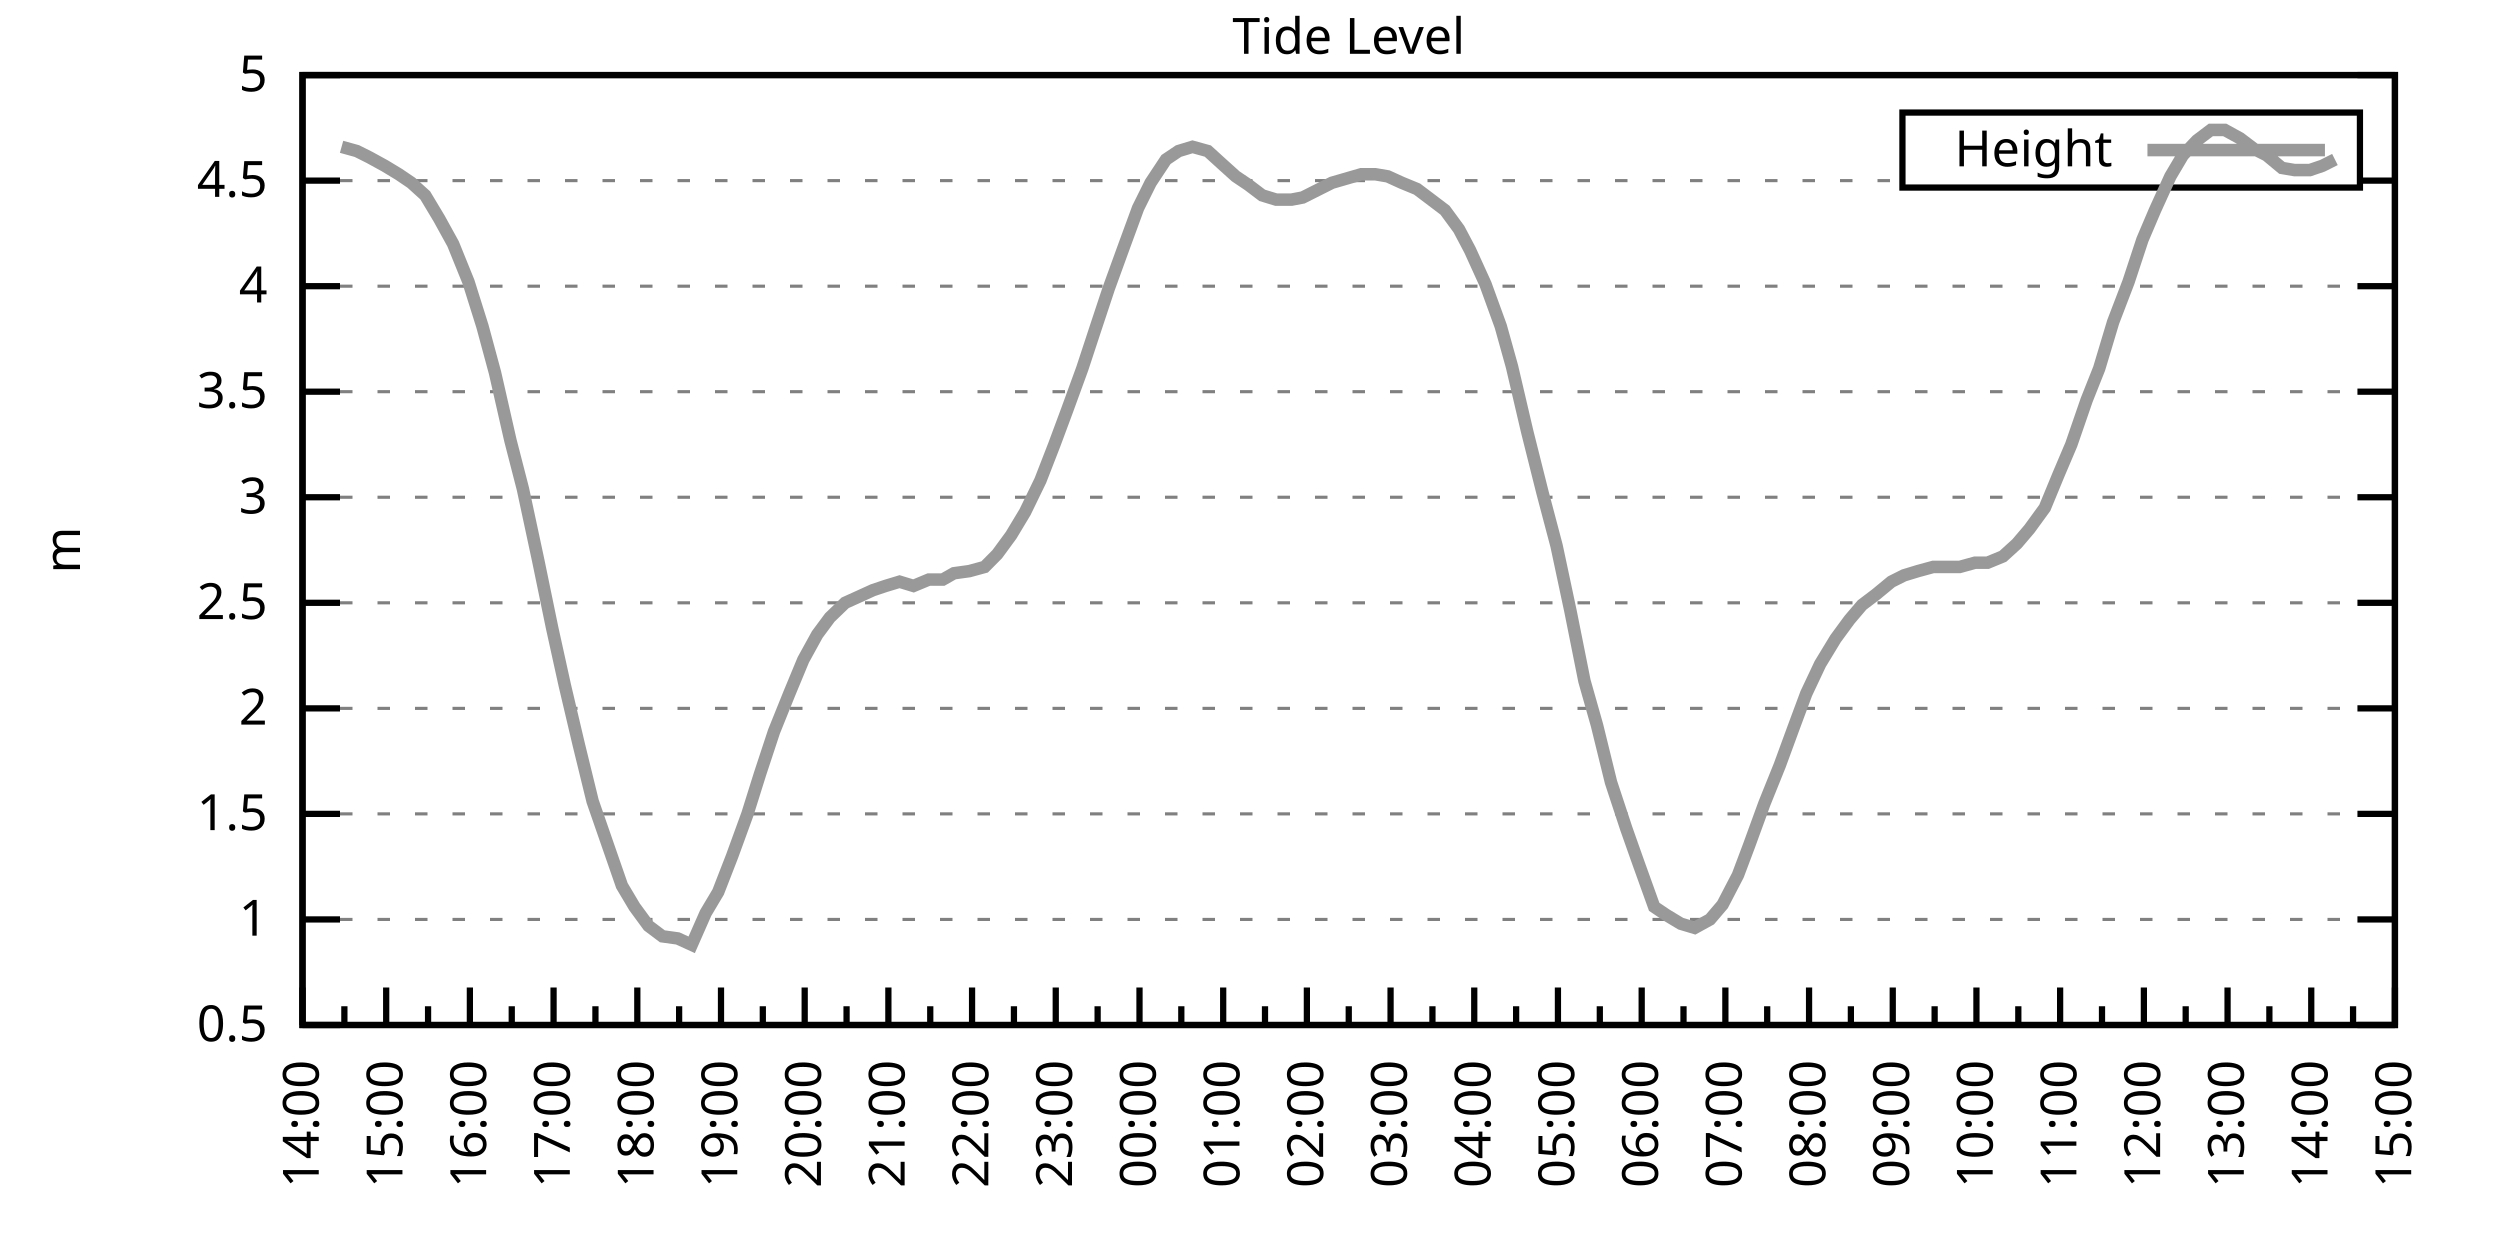
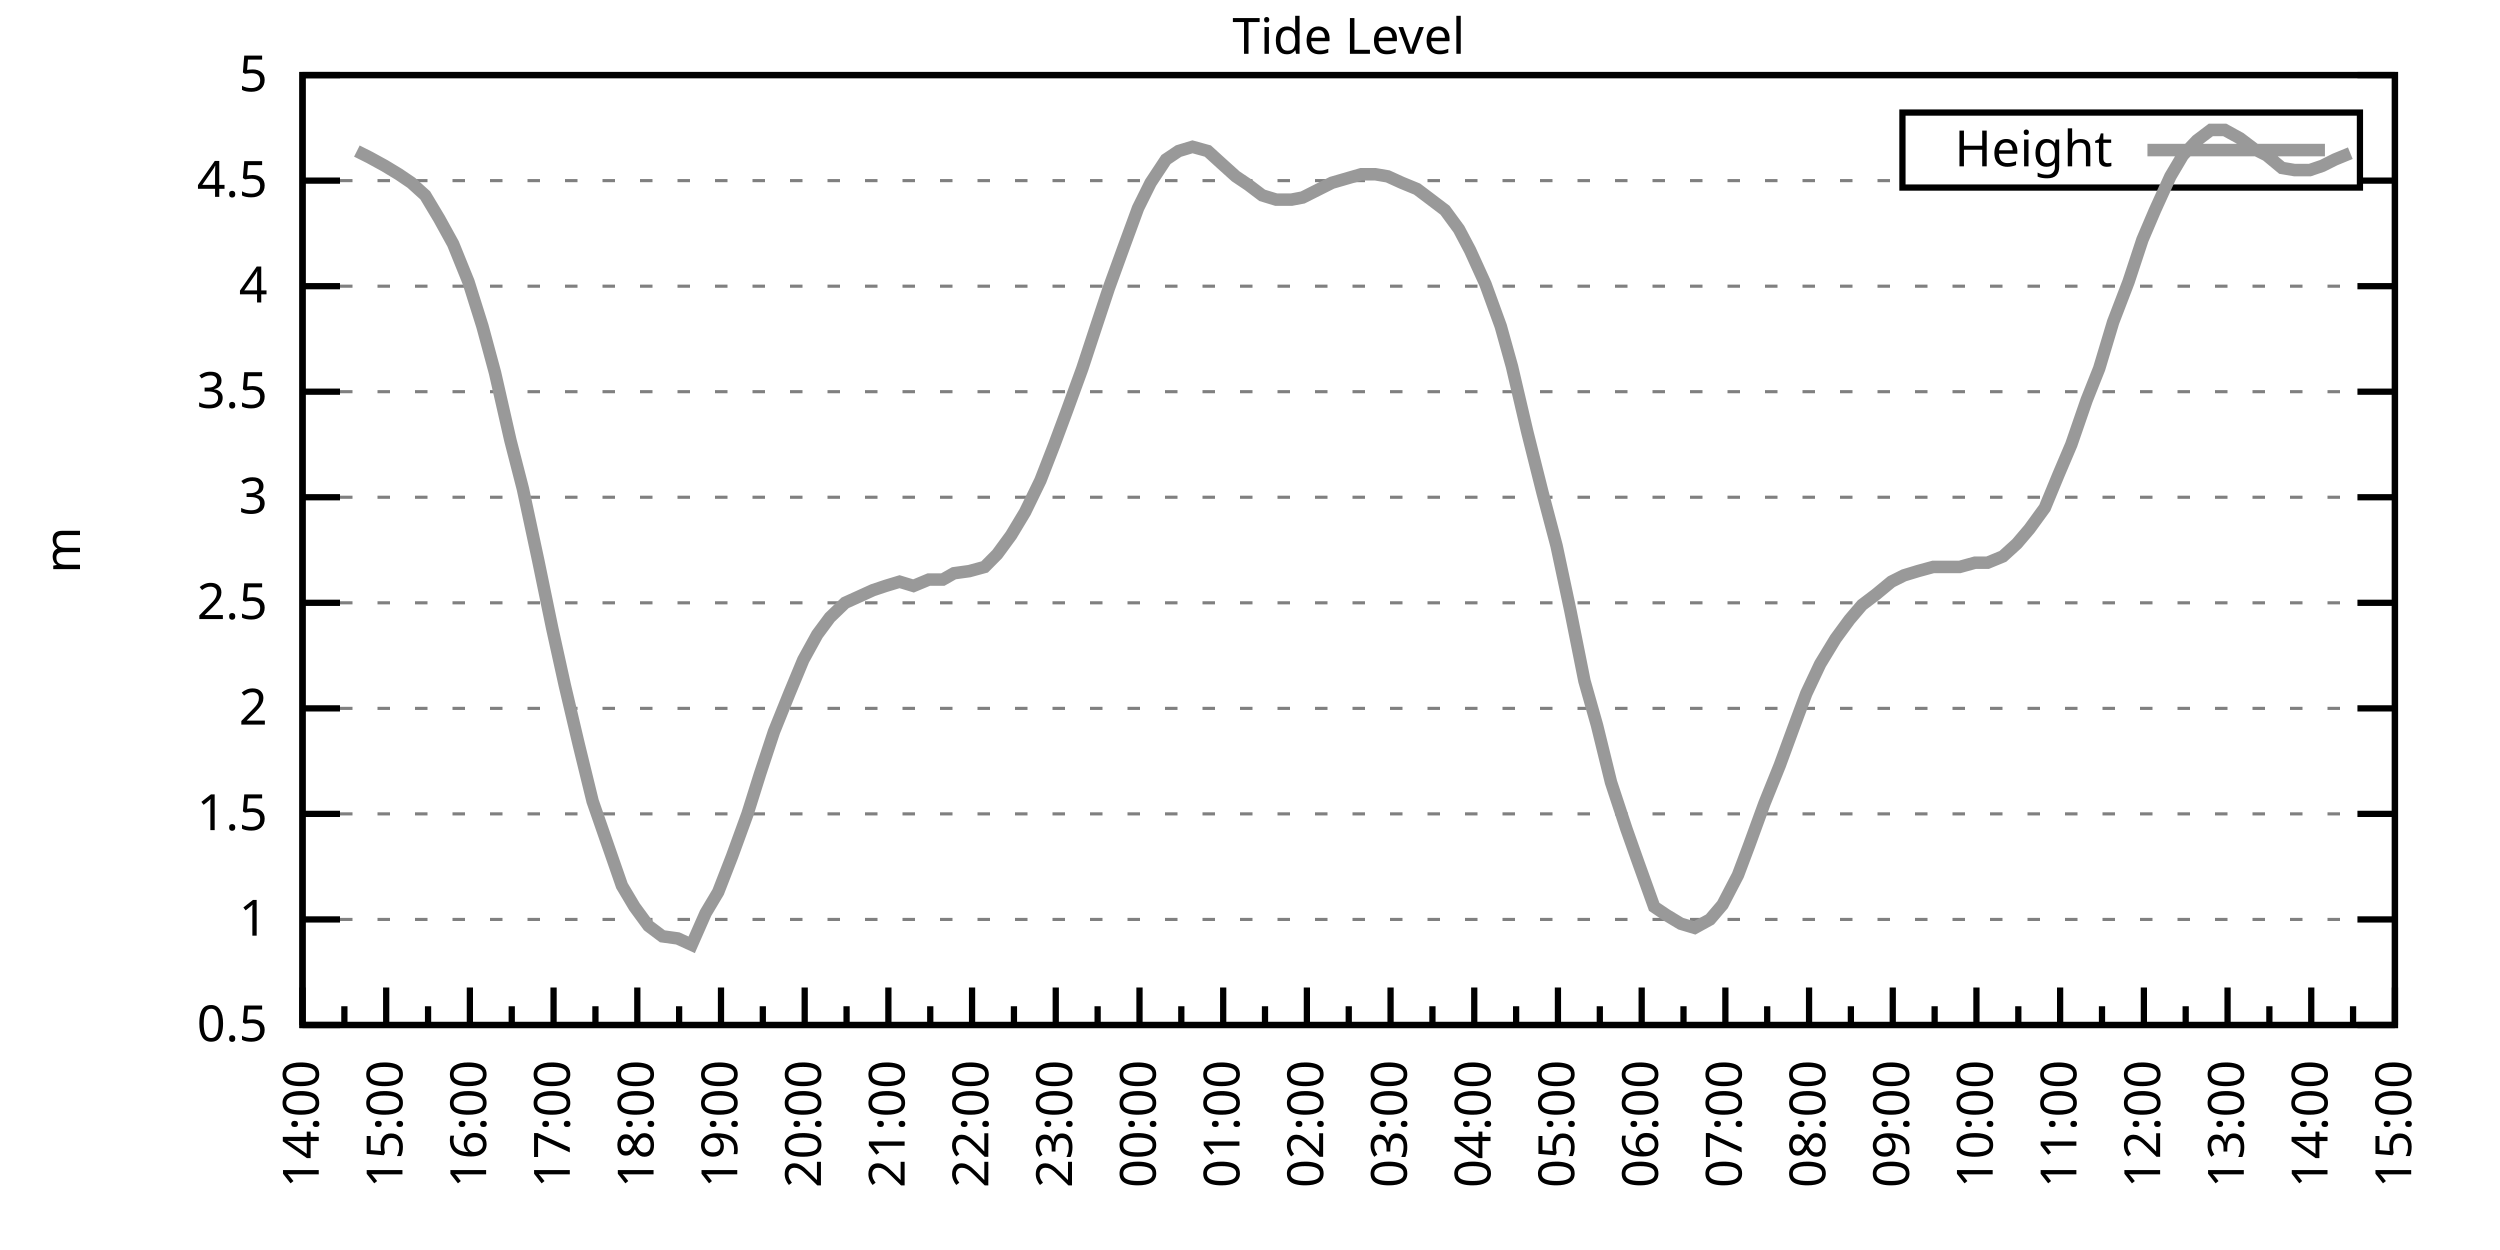
<svg xmlns="http://www.w3.org/2000/svg" xmlns:xlink="http://www.w3.org/1999/xlink" width="400" height="200" viewBox="0 0 400 200">
  <g id="gnuplot_canvas">
    <rect x="0" y="0" width="400" height="200" fill="none" />
    <defs>
      <circle id="gpDot" r="0.5" stroke-width="0.5" stroke="currentColor" />
      <path id="gpPt0" stroke-width="0.333" stroke="currentColor" d="M-1,0 h2 M0,-1 v2" />
      <path id="gpPt1" stroke-width="0.333" stroke="currentColor" d="M-1,-1 L1,1 M1,-1 L-1,1" />
      <path id="gpPt2" stroke-width="0.333" stroke="currentColor" d="M-1,0 L1,0 M0,-1 L0,1 M-1,-1 L1,1 M-1,1 L1,-1" />
      <rect id="gpPt3" stroke-width="0.333" stroke="currentColor" x="-1" y="-1" width="2" height="2" />
      <rect id="gpPt4" stroke-width="0.333" stroke="currentColor" fill="currentColor" x="-1" y="-1" width="2" height="2" />
      <circle id="gpPt5" stroke-width="0.333" stroke="currentColor" cx="0" cy="0" r="1" />
      <use xlink:href="#gpPt5" id="gpPt6" fill="currentColor" stroke="none" />
      <path id="gpPt7" stroke-width="0.333" stroke="currentColor" d="M0,-1.33 L-1.33,0.67 L1.33,0.67 z" />
      <use xlink:href="#gpPt7" id="gpPt8" fill="currentColor" stroke="none" />
      <use xlink:href="#gpPt7" id="gpPt9" stroke="currentColor" transform="rotate(180)" />
      <use xlink:href="#gpPt9" id="gpPt10" fill="currentColor" stroke="none" />
      <use xlink:href="#gpPt3" id="gpPt11" stroke="currentColor" transform="rotate(45)" />
      <use xlink:href="#gpPt11" id="gpPt12" fill="currentColor" stroke="none" />
      <path id="gpPt13" stroke-width="0.333" stroke="currentColor" d="M0,1.330 L1.265,0.411 L0.782,-1.067 L-0.782,-1.076 L-1.265,0.411 z" />
      <use xlink:href="#gpPt13" id="gpPt14" fill="currentColor" stroke="none" />
      <filter id="textbox" filterUnits="objectBoundingBox" x="0" y="0" height="1" width="1">
        <feFlood flood-color="white" flood-opacity="1" result="bgnd" />
        <feComposite in="SourceGraphic" in2="bgnd" operator="atop" />
      </filter>
      <filter id="greybox" filterUnits="objectBoundingBox" x="0" y="0" height="1" width="1">
        <feFlood flood-color="lightgrey" flood-opacity="1" result="grey" />
        <feComposite in="SourceGraphic" in2="grey" operator="atop" />
      </filter>
    </defs>
    <g fill="none" color="white" stroke="currentColor" stroke-width="1.00" stroke-linecap="butt" stroke-linejoin="miter">
</g>
    <g fill="none" color="black" stroke="currentColor" stroke-width="1.00" stroke-linecap="butt" stroke-linejoin="miter">
      <g stroke="none" shape-rendering="crispEdges">
        <polygon fill="rgb(255, 255, 255)" points="48.40,164.00 383.18,164.00 383.18,12.02 48.40,12.02 " />
      </g>
    </g>
    <g fill="none" color="black" stroke="currentColor" stroke-width="1.00" stroke-linecap="butt" stroke-linejoin="miter">
</g>
    <g fill="none" color="black" stroke="black" stroke-width="0.50" stroke-linecap="butt" stroke-linejoin="miter">
</g>
    <g fill="none" color="gray" stroke="currentColor" stroke-width="0.50" stroke-linecap="butt" stroke-linejoin="miter">
      <path stroke="gray" stroke-dasharray="2,4" class="gridline" d="M48.40,164.00 L383.19,164.00  " />
    </g>
    <g fill="none" color="gray" stroke="gray" stroke-width="1.00" stroke-linecap="butt" stroke-linejoin="miter">
</g>
    <g fill="none" color="black" stroke="currentColor" stroke-width="1.00" stroke-linecap="butt" stroke-linejoin="miter">
      <path stroke="black" d="M48.40,164.00 L54.40,164.00 M383.19,164.00 L377.19,164.00  " />
      <g transform="translate(42.80,166.60)" stroke="none" fill="black" font-family="Sans" font-size="8.00" text-anchor="end">
        <text>
          <tspan font-family="Sans"> 0.5</tspan>
        </text>
      </g>
    </g>
    <g fill="none" color="black" stroke="currentColor" stroke-width="1.00" stroke-linecap="butt" stroke-linejoin="miter">
</g>
    <g fill="none" color="black" stroke="black" stroke-width="0.50" stroke-linecap="butt" stroke-linejoin="miter">
</g>
    <g fill="none" color="gray" stroke="currentColor" stroke-width="0.50" stroke-linecap="butt" stroke-linejoin="miter">
      <path stroke="gray" stroke-dasharray="2,4" class="gridline" d="M48.40,147.11 L383.19,147.11  " />
    </g>
    <g fill="none" color="gray" stroke="gray" stroke-width="1.00" stroke-linecap="butt" stroke-linejoin="miter">
</g>
    <g fill="none" color="black" stroke="currentColor" stroke-width="1.00" stroke-linecap="butt" stroke-linejoin="miter">
      <path stroke="black" d="M48.40,147.11 L54.40,147.11 M383.19,147.11 L377.19,147.11  " />
      <g transform="translate(42.80,149.71)" stroke="none" fill="black" font-family="Sans" font-size="8.00" text-anchor="end">
        <text>
          <tspan font-family="Sans"> 1</tspan>
        </text>
      </g>
    </g>
    <g fill="none" color="black" stroke="currentColor" stroke-width="1.00" stroke-linecap="butt" stroke-linejoin="miter">
</g>
    <g fill="none" color="black" stroke="black" stroke-width="0.50" stroke-linecap="butt" stroke-linejoin="miter">
</g>
    <g fill="none" color="gray" stroke="currentColor" stroke-width="0.50" stroke-linecap="butt" stroke-linejoin="miter">
      <path stroke="gray" stroke-dasharray="2,4" class="gridline" d="M48.40,130.22 L383.19,130.22  " />
    </g>
    <g fill="none" color="gray" stroke="gray" stroke-width="1.00" stroke-linecap="butt" stroke-linejoin="miter">
</g>
    <g fill="none" color="black" stroke="currentColor" stroke-width="1.00" stroke-linecap="butt" stroke-linejoin="miter">
      <path stroke="black" d="M48.40,130.22 L54.40,130.22 M383.19,130.22 L377.19,130.22  " />
      <g transform="translate(42.80,132.82)" stroke="none" fill="black" font-family="Sans" font-size="8.00" text-anchor="end">
        <text>
          <tspan font-family="Sans"> 1.5</tspan>
        </text>
      </g>
    </g>
    <g fill="none" color="black" stroke="currentColor" stroke-width="1.00" stroke-linecap="butt" stroke-linejoin="miter">
</g>
    <g fill="none" color="black" stroke="black" stroke-width="0.50" stroke-linecap="butt" stroke-linejoin="miter">
</g>
    <g fill="none" color="gray" stroke="currentColor" stroke-width="0.50" stroke-linecap="butt" stroke-linejoin="miter">
      <path stroke="gray" stroke-dasharray="2,4" class="gridline" d="M48.40,113.34 L383.19,113.34  " />
    </g>
    <g fill="none" color="gray" stroke="gray" stroke-width="1.00" stroke-linecap="butt" stroke-linejoin="miter">
</g>
    <g fill="none" color="black" stroke="currentColor" stroke-width="1.00" stroke-linecap="butt" stroke-linejoin="miter">
      <path stroke="black" d="M48.40,113.34 L54.40,113.34 M383.19,113.34 L377.19,113.34  " />
      <g transform="translate(42.80,115.94)" stroke="none" fill="black" font-family="Sans" font-size="8.00" text-anchor="end">
        <text>
          <tspan font-family="Sans"> 2</tspan>
        </text>
      </g>
    </g>
    <g fill="none" color="black" stroke="currentColor" stroke-width="1.00" stroke-linecap="butt" stroke-linejoin="miter">
</g>
    <g fill="none" color="black" stroke="black" stroke-width="0.50" stroke-linecap="butt" stroke-linejoin="miter">
</g>
    <g fill="none" color="gray" stroke="currentColor" stroke-width="0.50" stroke-linecap="butt" stroke-linejoin="miter">
      <path stroke="gray" stroke-dasharray="2,4" class="gridline" d="M48.40,96.45 L383.19,96.45  " />
    </g>
    <g fill="none" color="gray" stroke="gray" stroke-width="1.00" stroke-linecap="butt" stroke-linejoin="miter">
</g>
    <g fill="none" color="black" stroke="currentColor" stroke-width="1.00" stroke-linecap="butt" stroke-linejoin="miter">
      <path stroke="black" d="M48.40,96.45 L54.40,96.45 M383.19,96.45 L377.19,96.45  " />
      <g transform="translate(42.80,99.05)" stroke="none" fill="black" font-family="Sans" font-size="8.00" text-anchor="end">
        <text>
          <tspan font-family="Sans"> 2.5</tspan>
        </text>
      </g>
    </g>
    <g fill="none" color="black" stroke="currentColor" stroke-width="1.00" stroke-linecap="butt" stroke-linejoin="miter">
</g>
    <g fill="none" color="black" stroke="black" stroke-width="0.50" stroke-linecap="butt" stroke-linejoin="miter">
</g>
    <g fill="none" color="gray" stroke="currentColor" stroke-width="0.50" stroke-linecap="butt" stroke-linejoin="miter">
      <path stroke="gray" stroke-dasharray="2,4" class="gridline" d="M48.40,79.56 L383.19,79.56  " />
    </g>
    <g fill="none" color="gray" stroke="gray" stroke-width="1.00" stroke-linecap="butt" stroke-linejoin="miter">
</g>
    <g fill="none" color="black" stroke="currentColor" stroke-width="1.00" stroke-linecap="butt" stroke-linejoin="miter">
      <path stroke="black" d="M48.40,79.56 L54.40,79.56 M383.19,79.56 L377.19,79.56  " />
      <g transform="translate(42.80,82.16)" stroke="none" fill="black" font-family="Sans" font-size="8.00" text-anchor="end">
        <text>
          <tspan font-family="Sans"> 3</tspan>
        </text>
      </g>
    </g>
    <g fill="none" color="black" stroke="currentColor" stroke-width="1.00" stroke-linecap="butt" stroke-linejoin="miter">
</g>
    <g fill="none" color="black" stroke="black" stroke-width="0.50" stroke-linecap="butt" stroke-linejoin="miter">
</g>
    <g fill="none" color="gray" stroke="currentColor" stroke-width="0.50" stroke-linecap="butt" stroke-linejoin="miter">
      <path stroke="gray" stroke-dasharray="2,4" class="gridline" d="M48.40,62.67 L383.19,62.67  " />
    </g>
    <g fill="none" color="gray" stroke="gray" stroke-width="1.00" stroke-linecap="butt" stroke-linejoin="miter">
</g>
    <g fill="none" color="black" stroke="currentColor" stroke-width="1.00" stroke-linecap="butt" stroke-linejoin="miter">
      <path stroke="black" d="M48.40,62.67 L54.40,62.67 M383.19,62.67 L377.19,62.67  " />
      <g transform="translate(42.80,65.27)" stroke="none" fill="black" font-family="Sans" font-size="8.00" text-anchor="end">
        <text>
          <tspan font-family="Sans"> 3.5</tspan>
        </text>
      </g>
    </g>
    <g fill="none" color="black" stroke="currentColor" stroke-width="1.00" stroke-linecap="butt" stroke-linejoin="miter">
</g>
    <g fill="none" color="black" stroke="black" stroke-width="0.50" stroke-linecap="butt" stroke-linejoin="miter">
</g>
    <g fill="none" color="gray" stroke="currentColor" stroke-width="0.50" stroke-linecap="butt" stroke-linejoin="miter">
      <path stroke="gray" stroke-dasharray="2,4" class="gridline" d="M48.40,45.79 L383.19,45.79  " />
    </g>
    <g fill="none" color="gray" stroke="gray" stroke-width="1.00" stroke-linecap="butt" stroke-linejoin="miter">
</g>
    <g fill="none" color="black" stroke="currentColor" stroke-width="1.00" stroke-linecap="butt" stroke-linejoin="miter">
      <path stroke="black" d="M48.40,45.79 L54.40,45.79 M383.19,45.79 L377.19,45.79  " />
      <g transform="translate(42.80,48.39)" stroke="none" fill="black" font-family="Sans" font-size="8.00" text-anchor="end">
        <text>
          <tspan font-family="Sans"> 4</tspan>
        </text>
      </g>
    </g>
    <g fill="none" color="black" stroke="currentColor" stroke-width="1.00" stroke-linecap="butt" stroke-linejoin="miter">
</g>
    <g fill="none" color="black" stroke="black" stroke-width="0.50" stroke-linecap="butt" stroke-linejoin="miter">
</g>
    <g fill="none" color="gray" stroke="currentColor" stroke-width="0.50" stroke-linecap="butt" stroke-linejoin="miter">
      <path stroke="gray" stroke-dasharray="2,4" class="gridline" d="M48.40,28.90 L304.39,28.90 M377.59,28.90 L383.19,28.90  " />
    </g>
    <g fill="none" color="gray" stroke="gray" stroke-width="1.00" stroke-linecap="butt" stroke-linejoin="miter">
</g>
    <g fill="none" color="black" stroke="currentColor" stroke-width="1.00" stroke-linecap="butt" stroke-linejoin="miter">
      <path stroke="black" d="M48.40,28.90 L54.40,28.90 M383.19,28.90 L377.19,28.90  " />
      <g transform="translate(42.80,31.50)" stroke="none" fill="black" font-family="Sans" font-size="8.00" text-anchor="end">
        <text>
          <tspan font-family="Sans"> 4.5</tspan>
        </text>
      </g>
    </g>
    <g fill="none" color="black" stroke="currentColor" stroke-width="1.00" stroke-linecap="butt" stroke-linejoin="miter">
</g>
    <g fill="none" color="black" stroke="black" stroke-width="0.50" stroke-linecap="butt" stroke-linejoin="miter">
</g>
    <g fill="none" color="gray" stroke="currentColor" stroke-width="0.50" stroke-linecap="butt" stroke-linejoin="miter">
      <path stroke="gray" stroke-dasharray="2,4" class="gridline" d="M48.40,12.01 L383.19,12.01  " />
    </g>
    <g fill="none" color="gray" stroke="gray" stroke-width="1.00" stroke-linecap="butt" stroke-linejoin="miter">
</g>
    <g fill="none" color="black" stroke="currentColor" stroke-width="1.00" stroke-linecap="butt" stroke-linejoin="miter">
      <path stroke="black" d="M48.40,12.01 L54.40,12.01 M383.19,12.01 L377.19,12.01  " />
      <g transform="translate(42.80,14.61)" stroke="none" fill="black" font-family="Sans" font-size="8.00" text-anchor="end">
        <text>
          <tspan font-family="Sans"> 5</tspan>
        </text>
      </g>
    </g>
    <g fill="none" color="black" stroke="currentColor" stroke-width="1.00" stroke-linecap="butt" stroke-linejoin="miter">
      <path stroke="black" d="M48.40,164.00 L48.40,158.00  " />
      <g transform="translate(51.00,169.60) rotate(270)" stroke="none" fill="black" font-family="Sans" font-size="8.00" text-anchor="end">
        <text>
          <tspan font-family="Sans">14:00</tspan>
        </text>
      </g>
    </g>
    <g fill="none" color="black" stroke="currentColor" stroke-width="1.00" stroke-linecap="butt" stroke-linejoin="miter">
      <path stroke="black" d="M55.10,164.00 L55.10,161.00 M61.79,164.00 L61.79,158.00  " />
      <g transform="translate(64.39,169.60) rotate(270)" stroke="none" fill="black" font-family="Sans" font-size="8.00" text-anchor="end">
        <text>
          <tspan font-family="Sans">15:00</tspan>
        </text>
      </g>
    </g>
    <g fill="none" color="black" stroke="currentColor" stroke-width="1.00" stroke-linecap="butt" stroke-linejoin="miter">
      <path stroke="black" d="M68.49,164.00 L68.49,161.00 M75.18,164.00 L75.18,158.00  " />
      <g transform="translate(77.78,169.60) rotate(270)" stroke="none" fill="black" font-family="Sans" font-size="8.00" text-anchor="end">
        <text>
          <tspan font-family="Sans">16:00</tspan>
        </text>
      </g>
    </g>
    <g fill="none" color="black" stroke="currentColor" stroke-width="1.00" stroke-linecap="butt" stroke-linejoin="miter">
      <path stroke="black" d="M81.88,164.00 L81.88,161.00 M88.57,164.00 L88.57,158.00  " />
      <g transform="translate(91.17,169.60) rotate(270)" stroke="none" fill="black" font-family="Sans" font-size="8.00" text-anchor="end">
        <text>
          <tspan font-family="Sans">17:00</tspan>
        </text>
      </g>
    </g>
    <g fill="none" color="black" stroke="currentColor" stroke-width="1.00" stroke-linecap="butt" stroke-linejoin="miter">
      <path stroke="black" d="M95.27,164.00 L95.27,161.00 M101.97,164.00 L101.97,158.00  " />
      <g transform="translate(104.57,169.60) rotate(270)" stroke="none" fill="black" font-family="Sans" font-size="8.00" text-anchor="end">
        <text>
          <tspan font-family="Sans">18:00</tspan>
        </text>
      </g>
    </g>
    <g fill="none" color="black" stroke="currentColor" stroke-width="1.00" stroke-linecap="butt" stroke-linejoin="miter">
      <path stroke="black" d="M108.66,164.00 L108.66,161.00 M115.36,164.00 L115.36,158.00  " />
      <g transform="translate(117.96,169.60) rotate(270)" stroke="none" fill="black" font-family="Sans" font-size="8.00" text-anchor="end">
        <text>
          <tspan font-family="Sans">19:00</tspan>
        </text>
      </g>
    </g>
    <g fill="none" color="black" stroke="currentColor" stroke-width="1.00" stroke-linecap="butt" stroke-linejoin="miter">
      <path stroke="black" d="M122.05,164.00 L122.05,161.00 M128.75,164.00 L128.75,158.00  " />
      <g transform="translate(131.35,169.60) rotate(270)" stroke="none" fill="black" font-family="Sans" font-size="8.00" text-anchor="end">
        <text>
          <tspan font-family="Sans">20:00</tspan>
        </text>
      </g>
    </g>
    <g fill="none" color="black" stroke="currentColor" stroke-width="1.00" stroke-linecap="butt" stroke-linejoin="miter">
      <path stroke="black" d="M135.45,164.00 L135.45,161.00 M142.14,164.00 L142.14,158.00  " />
      <g transform="translate(144.74,169.60) rotate(270)" stroke="none" fill="black" font-family="Sans" font-size="8.00" text-anchor="end">
        <text>
          <tspan font-family="Sans">21:00</tspan>
        </text>
      </g>
    </g>
    <g fill="none" color="black" stroke="currentColor" stroke-width="1.00" stroke-linecap="butt" stroke-linejoin="miter">
      <path stroke="black" d="M148.84,164.00 L148.84,161.00 M155.53,164.00 L155.53,158.00  " />
      <g transform="translate(158.13,169.60) rotate(270)" stroke="none" fill="black" font-family="Sans" font-size="8.00" text-anchor="end">
        <text>
          <tspan font-family="Sans">22:00</tspan>
        </text>
      </g>
    </g>
    <g fill="none" color="black" stroke="currentColor" stroke-width="1.00" stroke-linecap="butt" stroke-linejoin="miter">
      <path stroke="black" d="M162.23,164.00 L162.23,161.00 M168.92,164.00 L168.92,158.00  " />
      <g transform="translate(171.52,169.60) rotate(270)" stroke="none" fill="black" font-family="Sans" font-size="8.00" text-anchor="end">
        <text>
          <tspan font-family="Sans">23:00</tspan>
        </text>
      </g>
    </g>
    <g fill="none" color="black" stroke="currentColor" stroke-width="1.00" stroke-linecap="butt" stroke-linejoin="miter">
      <path stroke="black" d="M175.62,164.00 L175.62,161.00 M182.32,164.00 L182.32,158.00  " />
      <g transform="translate(184.92,169.60) rotate(270)" stroke="none" fill="black" font-family="Sans" font-size="8.00" text-anchor="end">
        <text>
          <tspan font-family="Sans">00:00</tspan>
        </text>
      </g>
    </g>
    <g fill="none" color="black" stroke="currentColor" stroke-width="1.00" stroke-linecap="butt" stroke-linejoin="miter">
      <path stroke="black" d="M189.01,164.00 L189.01,161.00 M195.71,164.00 L195.71,158.00  " />
      <g transform="translate(198.31,169.60) rotate(270)" stroke="none" fill="black" font-family="Sans" font-size="8.00" text-anchor="end">
        <text>
          <tspan font-family="Sans">01:00</tspan>
        </text>
      </g>
    </g>
    <g fill="none" color="black" stroke="currentColor" stroke-width="1.00" stroke-linecap="butt" stroke-linejoin="miter">
      <path stroke="black" d="M202.40,164.00 L202.40,161.00 M209.10,164.00 L209.10,158.00  " />
      <g transform="translate(211.70,169.60) rotate(270)" stroke="none" fill="black" font-family="Sans" font-size="8.00" text-anchor="end">
        <text>
          <tspan font-family="Sans">02:00</tspan>
        </text>
      </g>
    </g>
    <g fill="none" color="black" stroke="currentColor" stroke-width="1.00" stroke-linecap="butt" stroke-linejoin="miter">
      <path stroke="black" d="M215.80,164.00 L215.80,161.00 M222.49,164.00 L222.49,158.00  " />
      <g transform="translate(225.09,169.60) rotate(270)" stroke="none" fill="black" font-family="Sans" font-size="8.00" text-anchor="end">
        <text>
          <tspan font-family="Sans">03:00</tspan>
        </text>
      </g>
    </g>
    <g fill="none" color="black" stroke="currentColor" stroke-width="1.00" stroke-linecap="butt" stroke-linejoin="miter">
      <path stroke="black" d="M229.19,164.00 L229.19,161.00 M235.88,164.00 L235.88,158.00  " />
      <g transform="translate(238.48,169.60) rotate(270)" stroke="none" fill="black" font-family="Sans" font-size="8.00" text-anchor="end">
        <text>
          <tspan font-family="Sans">04:00</tspan>
        </text>
      </g>
    </g>
    <g fill="none" color="black" stroke="currentColor" stroke-width="1.00" stroke-linecap="butt" stroke-linejoin="miter">
      <path stroke="black" d="M242.58,164.00 L242.58,161.00 M249.27,164.00 L249.27,158.00  " />
      <g transform="translate(251.87,169.60) rotate(270)" stroke="none" fill="black" font-family="Sans" font-size="8.00" text-anchor="end">
        <text>
          <tspan font-family="Sans">05:00</tspan>
        </text>
      </g>
    </g>
    <g fill="none" color="black" stroke="currentColor" stroke-width="1.00" stroke-linecap="butt" stroke-linejoin="miter">
      <path stroke="black" d="M255.97,164.00 L255.97,161.00 M262.67,164.00 L262.67,158.00  " />
      <g transform="translate(265.27,169.60) rotate(270)" stroke="none" fill="black" font-family="Sans" font-size="8.00" text-anchor="end">
        <text>
          <tspan font-family="Sans">06:00</tspan>
        </text>
      </g>
    </g>
    <g fill="none" color="black" stroke="currentColor" stroke-width="1.00" stroke-linecap="butt" stroke-linejoin="miter">
      <path stroke="black" d="M269.36,164.00 L269.36,161.00 M276.06,164.00 L276.06,158.00  " />
      <g transform="translate(278.66,169.60) rotate(270)" stroke="none" fill="black" font-family="Sans" font-size="8.00" text-anchor="end">
        <text>
          <tspan font-family="Sans">07:00</tspan>
        </text>
      </g>
    </g>
    <g fill="none" color="black" stroke="currentColor" stroke-width="1.00" stroke-linecap="butt" stroke-linejoin="miter">
      <path stroke="black" d="M282.75,164.00 L282.75,161.00 M289.45,164.00 L289.45,158.00  " />
      <g transform="translate(292.05,169.60) rotate(270)" stroke="none" fill="black" font-family="Sans" font-size="8.00" text-anchor="end">
        <text>
          <tspan font-family="Sans">08:00</tspan>
        </text>
      </g>
    </g>
    <g fill="none" color="black" stroke="currentColor" stroke-width="1.00" stroke-linecap="butt" stroke-linejoin="miter">
      <path stroke="black" d="M296.14,164.00 L296.14,161.00 M302.84,164.00 L302.84,158.00  " />
      <g transform="translate(305.44,169.60) rotate(270)" stroke="none" fill="black" font-family="Sans" font-size="8.00" text-anchor="end">
        <text>
          <tspan font-family="Sans">09:00</tspan>
        </text>
      </g>
    </g>
    <g fill="none" color="black" stroke="currentColor" stroke-width="1.00" stroke-linecap="butt" stroke-linejoin="miter">
      <path stroke="black" d="M309.54,164.00 L309.54,161.00 M316.23,164.00 L316.23,158.00  " />
      <g transform="translate(318.83,169.60) rotate(270)" stroke="none" fill="black" font-family="Sans" font-size="8.00" text-anchor="end">
        <text>
          <tspan font-family="Sans">10:00</tspan>
        </text>
      </g>
    </g>
    <g fill="none" color="black" stroke="currentColor" stroke-width="1.00" stroke-linecap="butt" stroke-linejoin="miter">
      <path stroke="black" d="M322.93,164.00 L322.93,161.00 M329.62,164.00 L329.62,158.00  " />
      <g transform="translate(332.22,169.60) rotate(270)" stroke="none" fill="black" font-family="Sans" font-size="8.00" text-anchor="end">
        <text>
          <tspan font-family="Sans">11:00</tspan>
        </text>
      </g>
    </g>
    <g fill="none" color="black" stroke="currentColor" stroke-width="1.00" stroke-linecap="butt" stroke-linejoin="miter">
      <path stroke="black" d="M336.32,164.00 L336.32,161.00 M343.02,164.00 L343.02,158.00  " />
      <g transform="translate(345.62,169.60) rotate(270)" stroke="none" fill="black" font-family="Sans" font-size="8.00" text-anchor="end">
        <text>
          <tspan font-family="Sans">12:00</tspan>
        </text>
      </g>
    </g>
    <g fill="none" color="black" stroke="currentColor" stroke-width="1.00" stroke-linecap="butt" stroke-linejoin="miter">
      <path stroke="black" d="M349.71,164.00 L349.71,161.00 M356.41,164.00 L356.41,158.00  " />
      <g transform="translate(359.01,169.60) rotate(270)" stroke="none" fill="black" font-family="Sans" font-size="8.00" text-anchor="end">
        <text>
          <tspan font-family="Sans">13:00</tspan>
        </text>
      </g>
    </g>
    <g fill="none" color="black" stroke="currentColor" stroke-width="1.00" stroke-linecap="butt" stroke-linejoin="miter">
      <path stroke="black" d="M363.10,164.00 L363.10,161.00 M369.80,164.00 L369.80,158.00  " />
      <g transform="translate(372.40,169.60) rotate(270)" stroke="none" fill="black" font-family="Sans" font-size="8.00" text-anchor="end">
        <text>
          <tspan font-family="Sans">14:00</tspan>
        </text>
      </g>
    </g>
    <g fill="none" color="black" stroke="currentColor" stroke-width="1.00" stroke-linecap="butt" stroke-linejoin="miter">
      <path stroke="black" d="M376.49,164.00 L376.49,161.00 M383.19,164.00 L383.19,158.00  " />
      <g transform="translate(385.79,169.60) rotate(270)" stroke="none" fill="black" font-family="Sans" font-size="8.00" text-anchor="end">
        <text>
          <tspan font-family="Sans">15:00</tspan>
        </text>
      </g>
    </g>
    <g fill="none" color="black" stroke="currentColor" stroke-width="1.00" stroke-linecap="butt" stroke-linejoin="miter">
</g>
    <g fill="none" color="black" stroke="currentColor" stroke-width="1.00" stroke-linecap="butt" stroke-linejoin="miter">
      <path stroke="black" d="M48.40,12.01 L48.40,164.00 L383.19,164.00 L383.19,12.01 L48.40,12.01 Z  " />
    </g>
    <g fill="none" color="black" stroke="currentColor" stroke-width="1.00" stroke-linecap="butt" stroke-linejoin="miter">
      <g transform="translate(12.80,88.01) rotate(270)" stroke="none" fill="black" font-family="Sans" font-size="8.00" text-anchor="middle">
        <text>
          <tspan font-family="Sans">m</tspan>
        </text>
      </g>
    </g>
    <g fill="none" color="black" stroke="currentColor" stroke-width="1.00" stroke-linecap="butt" stroke-linejoin="miter">
</g>
    <g fill="none" color="black" stroke="currentColor" stroke-width="1.00" stroke-linecap="butt" stroke-linejoin="miter">
      <path stroke="black" d="M304.39,30.01 L304.39,18.01 L377.59,18.01 L377.59,30.01 L304.39,30.01 Z  " />
    </g>
    <g id="Tide_level_plot_1">
      <g fill="none" color="white" stroke="black" stroke-width="2.00" stroke-linecap="butt" stroke-linejoin="miter">
</g>
      <g fill="none" color="black" stroke="currentColor" stroke-width="2.00" stroke-linecap="butt" stroke-linejoin="miter">
        <g transform="translate(337.99,26.61)" stroke="none" fill="black" font-family="Sans" font-size="8.00" text-anchor="end">
          <text>
            <tspan font-family="Sans">Height</tspan>
          </text>
        </g>
      </g>
      <g fill="none" color="black" stroke="currentColor" stroke-width="2.00" stroke-linecap="butt" stroke-linejoin="miter">
-         <path stroke="rgb(153, 153, 153)" d="M343.59,24.01 L371.99,24.01 M54.65,23.49 L57.10,24.17 L59.11,25.18 L61.57,26.53 L63.80,27.88 L65.81,29.24   L68.04,31.26 L70.27,34.98 L72.50,39.03 L74.96,45.11 L77.19,52.20 L79.20,59.63 L81.66,70.44 L83.66,78.21   L86.12,89.69 L88.35,100.50 L90.36,109.62 L92.59,119.08 L94.82,128.20 L97.28,135.29 L99.51,141.71 L101.52,145.09   L103.75,148.13 L105.98,149.81 L108.44,150.15 L110.67,151.17 L112.90,146.10 L114.91,142.72 L117.14,136.98 L119.60,130.22   L121.61,123.81 L123.84,117.05 L126.29,110.97 L128.53,105.57 L130.76,101.52 L132.77,98.81 L135.22,96.45 L137.45,95.44   L139.69,94.42 L141.69,93.75 L143.93,93.07 L146.16,93.75 L148.61,92.73 L150.85,92.73 L152.63,91.72 L155.09,91.38   L157.54,90.71 L159.55,88.68 L161.78,85.64 L164.01,81.93 L166.47,76.86 L168.70,71.12 L170.71,65.71 L173.17,58.96   L175.17,52.88 L177.41,46.12 L179.86,39.37 L182.09,33.29 L184.10,29.24 L186.56,25.52 L188.57,24.17 L190.80,23.49   L193.25,24.17 L195.48,26.20 L197.72,28.22 L199.73,29.57 L201.96,31.26 L204.19,31.94 L206.64,31.94 L208.43,31.60   L211.11,30.25 L213.12,29.24 L217.80,27.88 L220.04,27.88 L222.04,28.22 L224.28,29.24 L226.73,30.25 L228.52,31.60   L231.20,33.63 L233.43,36.67 L235.21,40.04 L237.67,45.45 L240.12,52.20 L241.91,58.62 L244.36,69.09 L246.82,78.89   L249.05,87.33 L251.28,97.80 L253.51,108.95 L255.52,116.04 L257.76,125.16 L260.21,132.59 L262.00,137.66 L264.67,145.09   L266.68,146.44 L268.92,147.79 L271.15,148.46 L273.60,147.11 L275.61,144.75 L278.07,140.02 L279.85,135.29 L282.31,128.54   L284.76,122.46 L286.99,116.38 L289.00,110.97 L291.23,106.24 L293.69,102.19 L295.92,99.15 L297.93,96.79 L300.16,95.10   L302.62,93.07 L304.63,92.06 L306.86,91.38 L309.31,90.71 L311.32,90.71 L313.55,90.71 L316.01,90.03 L318.02,90.03   L320.47,89.02 L322.70,86.99 L324.71,84.63 L327.17,81.25 L329.40,75.85 L331.41,71.12 L333.86,64.02 L335.87,58.96   L338.10,51.53 L340.56,45.11 L342.79,38.35 L344.80,33.63 L347.26,28.22 L349.26,24.84 L351.50,22.48 L353.73,20.79   L355.96,20.79 L358.42,22.14 L360.65,23.83 L362.66,24.84 L365.11,26.87 L367.12,27.21 L369.58,27.21 L371.58,26.53   L373.59,25.52  " />
+         <path stroke="rgb(153, 153, 153)" d="M343.59,24.01 L371.99,24.01 M57.10,24.17 L59.11,25.18 L61.57,26.53 L63.80,27.88 L65.81,29.24 L68.04,31.26   L70.27,34.98 L72.50,39.03 L74.96,45.11 L77.19,52.20 L79.20,59.63 L81.66,70.44 L83.66,78.21 L86.12,89.69   L88.35,100.50 L90.36,109.62 L92.59,119.08 L94.82,128.20 L97.28,135.29 L99.51,141.71 L101.52,145.09 L103.75,148.13   L105.98,149.81 L108.44,150.15 L110.67,151.17 L112.90,146.10 L114.91,142.72 L117.14,136.98 L119.60,130.22 L121.61,123.81   L123.84,117.05 L126.29,110.97 L128.53,105.57 L130.76,101.52 L132.77,98.81 L135.22,96.45 L137.45,95.44 L139.69,94.42   L141.69,93.75 L143.93,93.07 L146.16,93.75 L148.61,92.73 L150.85,92.73 L152.63,91.72 L155.09,91.38 L157.54,90.71   L159.55,88.68 L161.78,85.64 L164.01,81.93 L166.47,76.86 L168.70,71.12 L170.71,65.71 L173.17,58.96 L175.17,52.88   L177.41,46.12 L179.86,39.37 L182.09,33.29 L184.10,29.24 L186.56,25.52 L188.57,24.17 L190.80,23.49 L193.25,24.17   L195.48,26.20 L197.72,28.22 L199.73,29.57 L201.96,31.26 L204.19,31.94 L206.64,31.94 L208.43,31.60 L211.11,30.25   L213.12,29.24 L217.80,27.88 L220.04,27.88 L222.04,28.22 L224.28,29.24 L226.73,30.25 L228.52,31.60 L231.20,33.63   L233.43,36.67 L235.21,40.04 L237.67,45.45 L240.12,52.20 L241.91,58.62 L244.36,69.09 L246.82,78.89 L249.05,87.33   L251.28,97.80 L253.51,108.95 L255.52,116.04 L257.76,125.16 L260.21,132.59 L262.00,137.66 L264.67,145.09 L266.68,146.44   L268.92,147.79 L271.15,148.46 L273.60,147.11 L275.61,144.75 L278.07,140.02 L279.85,135.29 L282.31,128.54 L284.76,122.46   L286.99,116.38 L289.00,110.97 L291.23,106.24 L293.69,102.19 L295.92,99.15 L297.93,96.79 L300.16,95.10 L302.62,93.07   L304.63,92.06 L306.86,91.38 L309.31,90.71 L311.32,90.71 L313.55,90.71 L316.01,90.03 L318.02,90.03 L320.47,89.02   L322.70,86.99 L324.71,84.63 L327.17,81.25 L329.40,75.85 L331.41,71.12 L333.86,64.02 L335.87,58.96 L338.10,51.53   L340.56,45.11 L342.79,38.35 L344.80,33.63 L347.26,28.22 L349.26,24.84 L351.50,22.48 L353.73,20.79 L355.96,20.79   L358.42,22.14 L360.65,23.83 L362.66,24.84 L365.11,26.87 L367.12,27.21 L369.58,27.21 L371.58,26.53 L373.59,25.52   L376.05,24.51  " />
      </g>
    </g>
    <g fill="none" color="black" stroke="currentColor" stroke-width="2.00" stroke-linecap="butt" stroke-linejoin="miter">
</g>
    <g fill="none" color="black" stroke="black" stroke-width="1.00" stroke-linecap="butt" stroke-linejoin="miter">
</g>
    <g fill="none" color="black" stroke="currentColor" stroke-width="1.00" stroke-linecap="butt" stroke-linejoin="miter">
      <path stroke="black" d="M48.40,12.01 L48.40,164.00 L383.19,164.00 L383.19,12.01 L48.40,12.01 Z  " />
    </g>
    <g fill="none" color="black" stroke="currentColor" stroke-width="1.00" stroke-linecap="butt" stroke-linejoin="miter">
      <g transform="translate(215.79,8.61)" stroke="none" fill="black" font-family="Sans" font-size="8.00" text-anchor="middle">
        <text>
          <tspan font-family="Sans">Tide Level</tspan>
        </text>
      </g>
    </g>
    <g fill="none" color="black" stroke="currentColor" stroke-width="1.00" stroke-linecap="butt" stroke-linejoin="miter">
</g>
  </g>
</svg>
